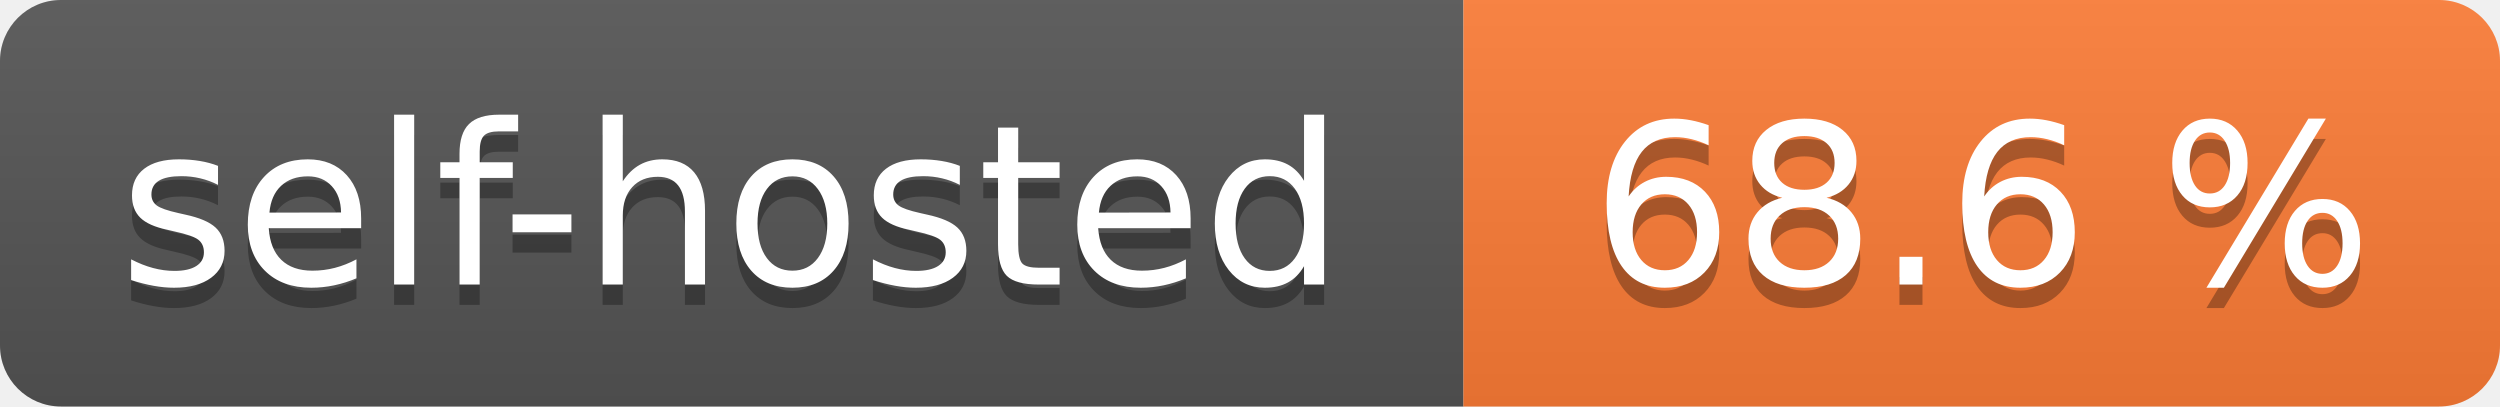
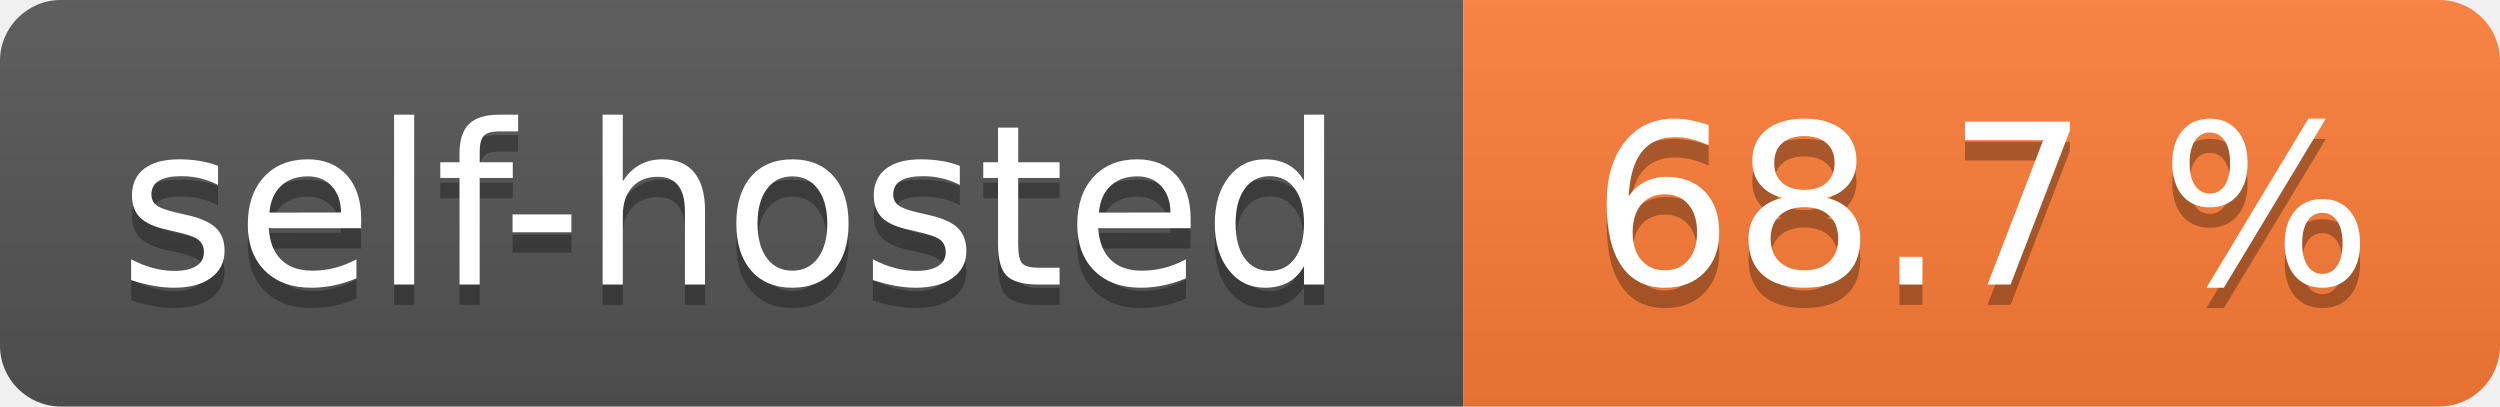
- <svg xmlns="http://www.w3.org/2000/svg" width="123" height="20" role="img" aria-label="self-hosted: 68.6 %">
+ <svg xmlns="http://www.w3.org/2000/svg" width="123" height="20" role="img" aria-label="self-hosted: 68.7 %">
  <linearGradient id="s" x2="0" y2="100%">
    <stop offset="0" stop-color="#bbb" stop-opacity=".1" />
    <stop offset="1" stop-opacity=".1" />
  </linearGradient>
  <clipPath id="r">
    <rect width="123" height="20" rx="3" fill="#fff" />
  </clipPath>
  <g clip-path="url(#r)">
    <rect width="72" height="20" fill="#555" />
    <rect x="72" width="51" height="20" fill="#fe7d37" />
    <rect width="123" height="20" fill="url(#s)" />
  </g>
  <g fill="#fff" text-anchor="middle" font-family="Verdana,Geneva,DejaVu Sans,sans-serif" text-rendering="geometricPrecision" font-size="110">
    <text aria-hidden="true" x="360.0" transform="scale(.1)" textLength="620" y="150" fill="#010101" fill-opacity=".3">self-hosted</text>
    <text x="360.0" transform="scale(.1)" textLength="620" y="140" fill="#fff">self-hosted</text>
-     <text aria-hidden="true" x="975.0" transform="scale(.1)" textLength="410" y="150" fill="#010101" fill-opacity=".3">68.6 %</text>
-     <text x="975.0" transform="scale(.1)" textLength="410" y="140" fill="#fff">68.6 %</text>
+     <text aria-hidden="true" x="975.0" transform="scale(.1)" textLength="410" y="150" fill="#010101" fill-opacity=".3">68.7 %</text>
+     <text x="975.0" transform="scale(.1)" textLength="410" y="140" fill="#fff">68.7 %</text>
  </g>
</svg>
